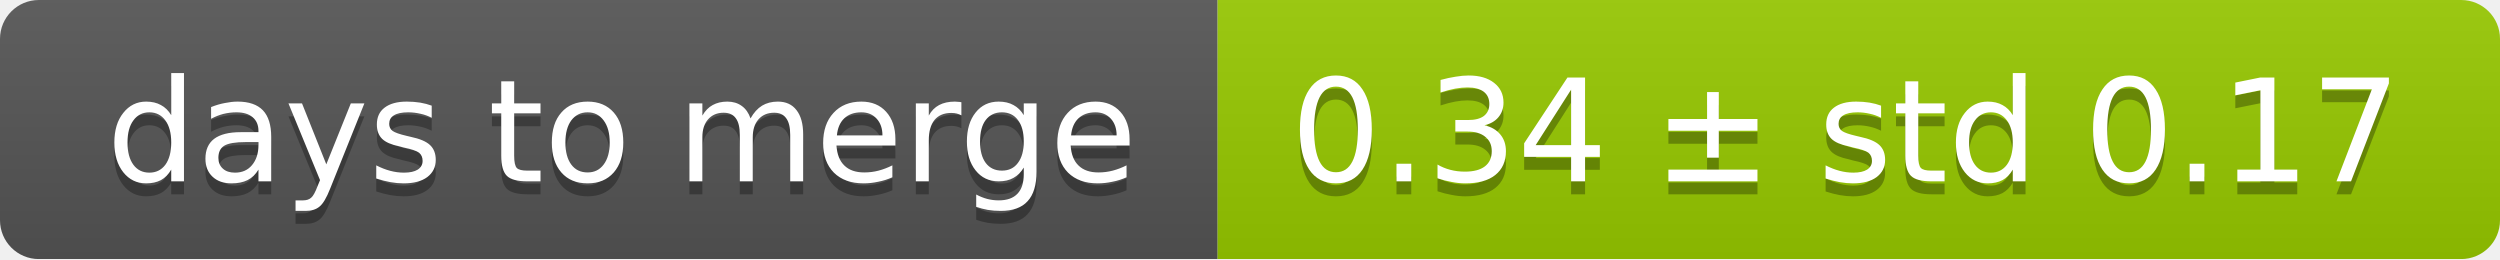
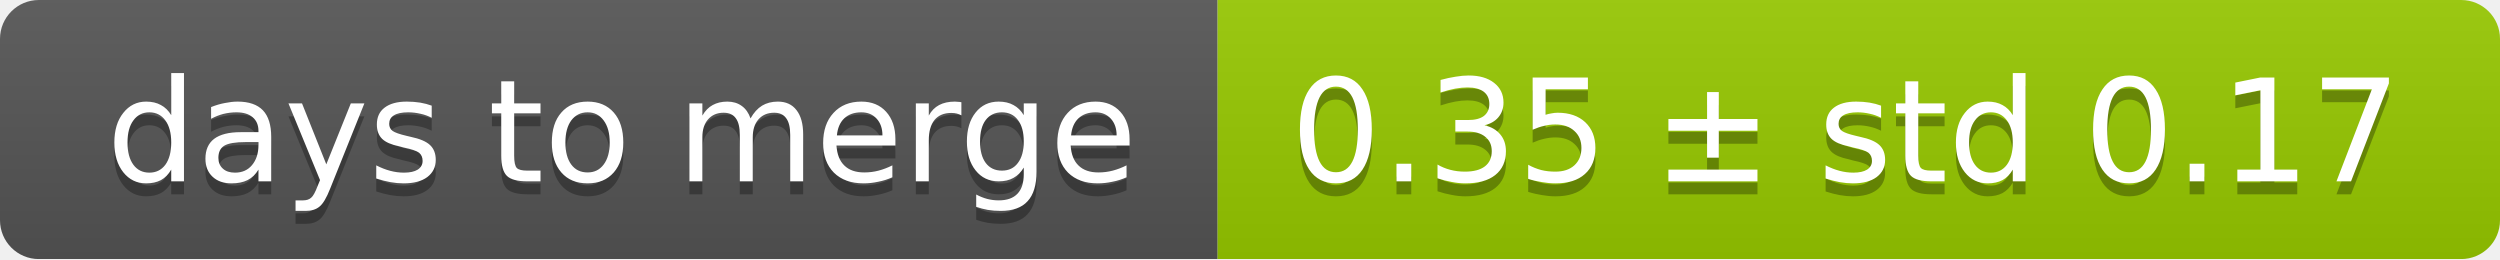
<svg xmlns="http://www.w3.org/2000/svg" width="193" height="20">
  <linearGradient id="smooth" x2="0" y2="100%">
    <stop offset="0" stop-color="#bbb" stop-opacity=".1" />
    <stop offset="1" stop-opacity=".1" />
  </linearGradient>
  <mask id="round">
    <rect width="193" height="20" rx="3" fill="#fff" />
  </mask>
  <g mask="url(#round)">
    <rect width="94" height="20" fill="#555" />
    <rect x="94" width="99" height="20" fill="#97ca00" />
    <rect width="193" height="20" fill="url(#smooth)" />
  </g>
  <g fill="#fff" text-anchor="middle" font-family="DejaVu Sans,Verdana,Geneva,sans-serif" font-size="11">
    <text x="48" y="15" fill="#010101" fill-opacity=".3">days to merge</text>
    <text x="48" y="14">days to merge</text>
-     <text x="142.5" y="15" fill="#010101" fill-opacity=".3">0.34 ± std 0.17</text>
-     <text x="142.5" y="14">0.34 ± std 0.17</text>
+     <text x="142.5" y="15" fill="#010101" fill-opacity=".3">0.35 ± std 0.17</text>
+     <text x="142.5" y="14">0.35 ± std 0.17</text>
  </g>
</svg>
